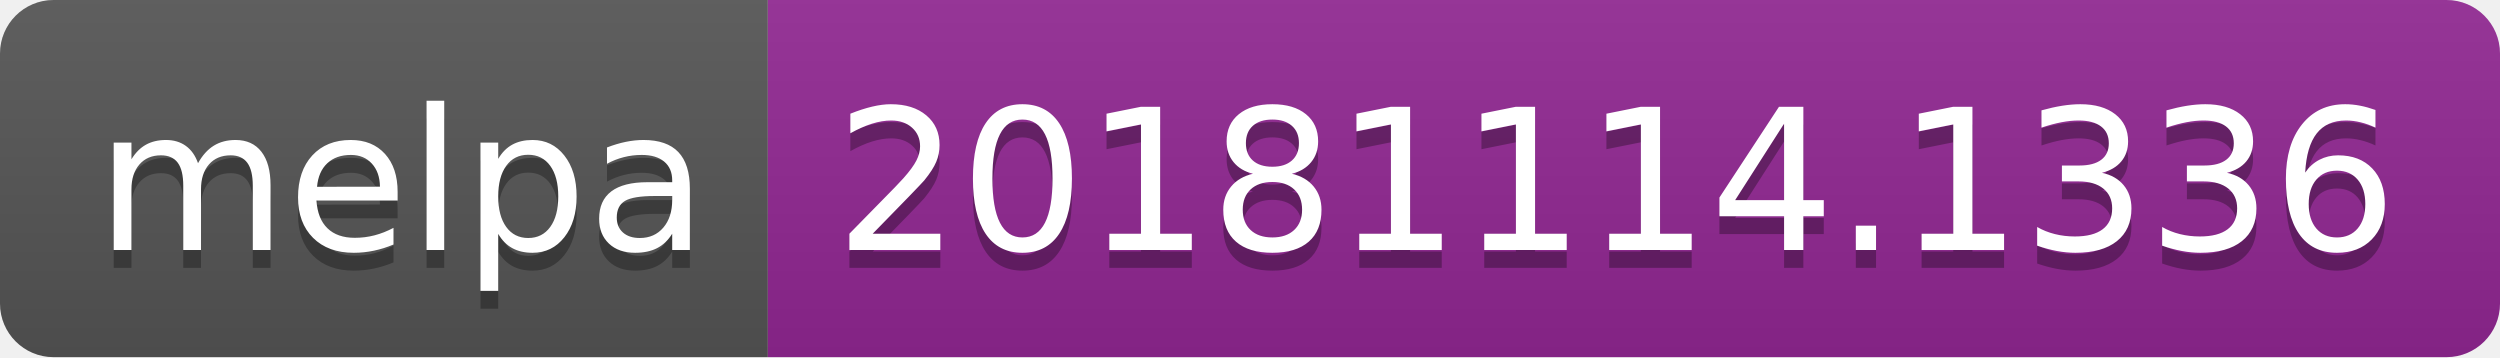
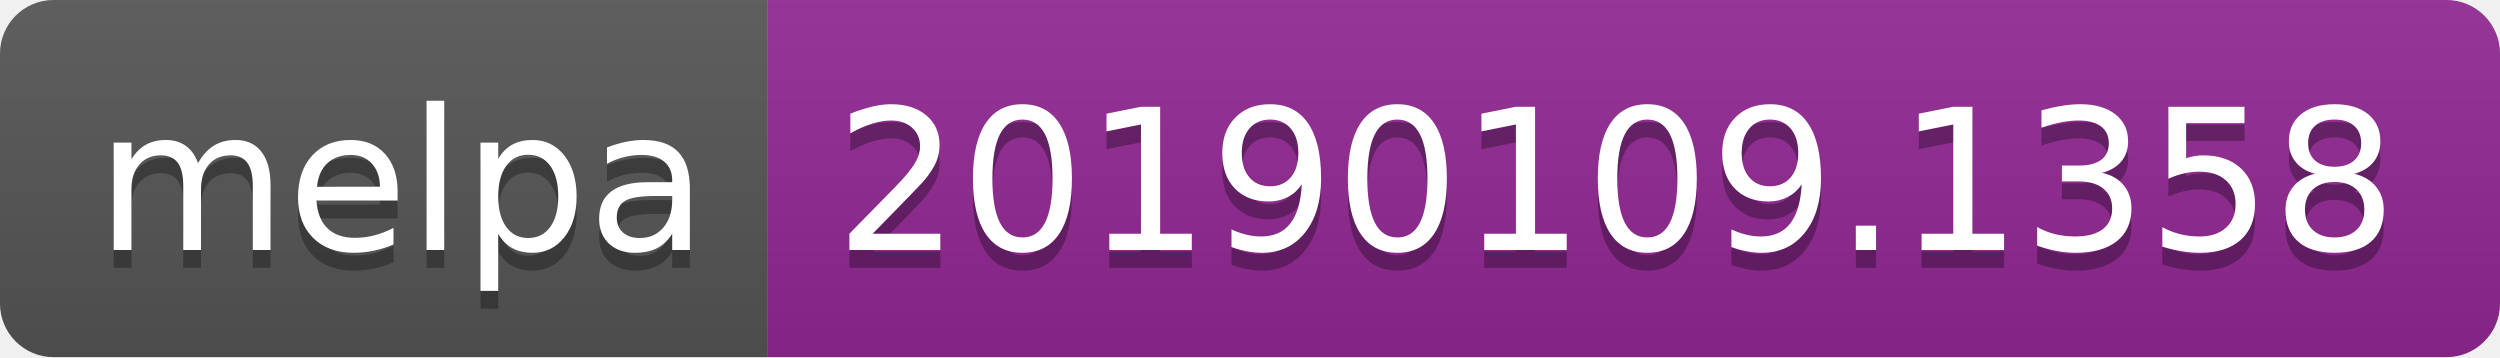
<svg xmlns="http://www.w3.org/2000/svg" width="140" height="20">
  <linearGradient id="b" x2="0" y2="100%">
    <stop offset="0" stop-color="#bbb" stop-opacity=".1" />
    <stop offset="1" stop-opacity=".1" />
  </linearGradient>
  <clipPath id="a">
    <rect width="140" height="20" rx="3" fill="#fff" />
  </clipPath>
  <g clip-path="url(#a)">
    <path fill="#555" d="M0 0h43v20H0z" />
    <path fill="#922793" d="M43 0h97v20H43z" />
    <path fill="url(#b)" d="M0 0h140v20H0z" />
  </g>
  <g fill="#fff" text-anchor="middle" font-family="DejaVu Sans,Verdana,Geneva,sans-serif" font-size="110">
    <text x="225" y="150" fill="#010101" fill-opacity=".3" transform="scale(.1)" textLength="330">melpa</text>
    <text x="225" y="140" transform="scale(.1)" textLength="330">melpa</text>
-     <text x="905" y="150" fill="#010101" fill-opacity=".3" transform="scale(.1)" textLength="870">20181114.1336</text>
-     <text x="905" y="140" transform="scale(.1)" textLength="870">20181114.1336</text>
+     <text x="905" y="150" fill="#010101" fill-opacity=".3" transform="scale(.1)" textLength="870">20190109.1358</text>
+     <text x="905" y="140" transform="scale(.1)" textLength="870">20190109.1358</text>
  </g>
</svg>
